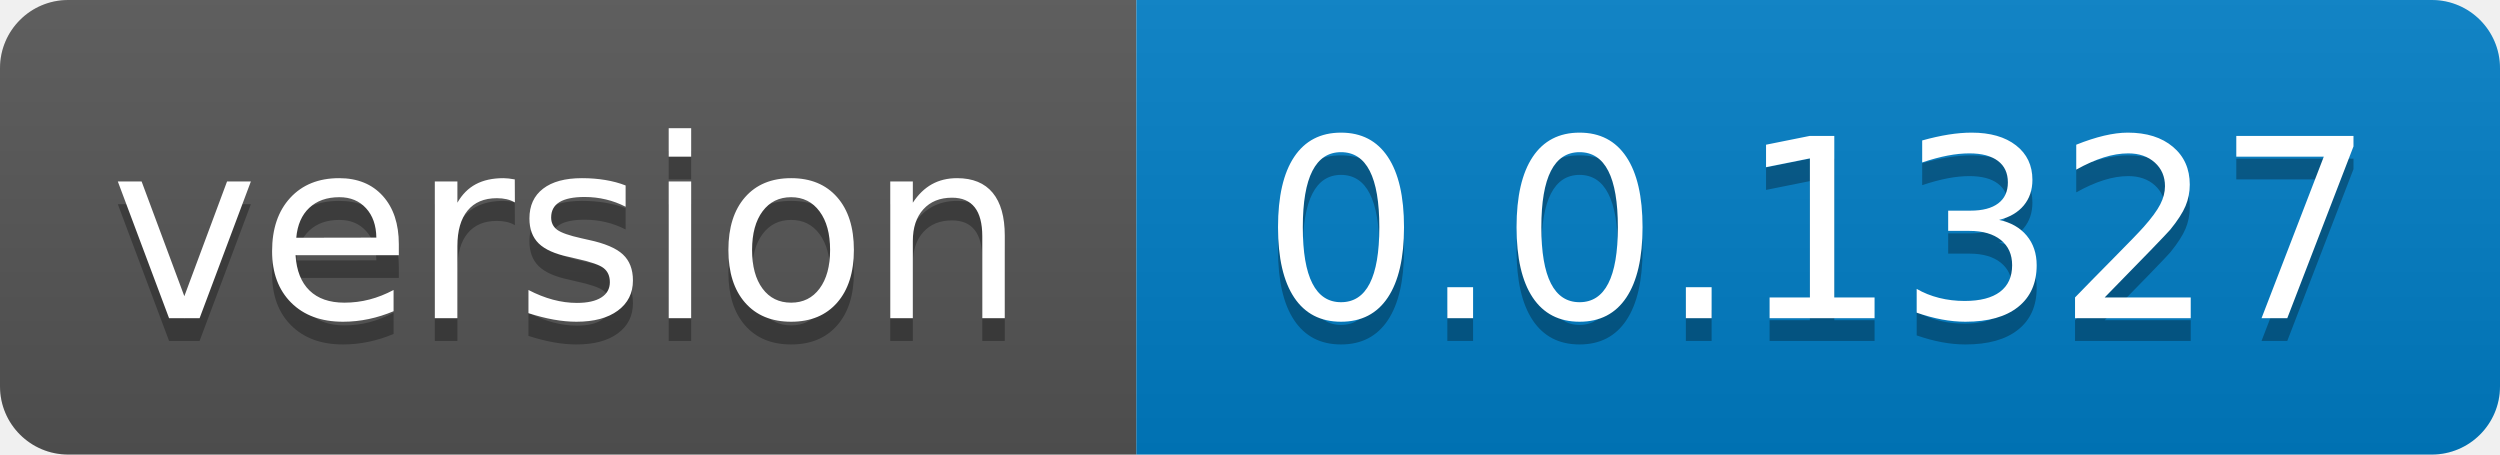
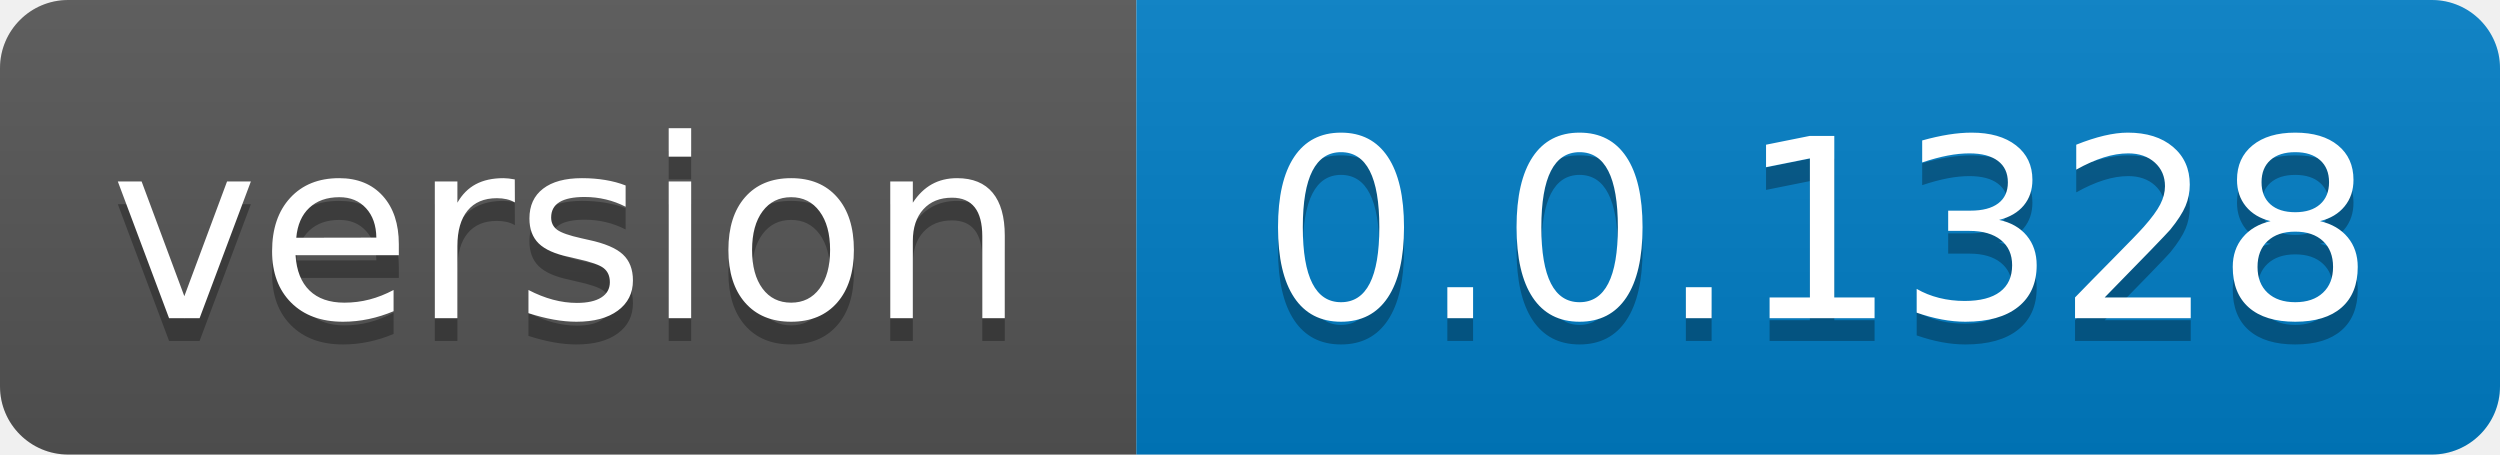
- <svg xmlns="http://www.w3.org/2000/svg" width="110" height="20" role="img" aria-label="version: 0.0.1327">
+ <svg xmlns="http://www.w3.org/2000/svg" width="110" height="20" role="img" aria-label="version: 0.0.1328">
  <linearGradient id="s" x2="0" y2="100%">
    <stop offset="0" stop-color="#bbb" stop-opacity=".1" />
    <stop offset="1" stop-opacity=".1" />
  </linearGradient>
  <clipPath id="r">
    <rect width="110" height="20" rx="3" fill="#fff" />
  </clipPath>
  <g clip-path="url(#r)">
    <rect width="50" height="20" fill="#555" />
    <rect x="50" width="60" height="20" fill="#007ec6" />
    <rect width="110" height="20" fill="url(#s)" />
  </g>
  <g fill="#fff" text-anchor="middle" font-family="Verdana,Geneva,DejaVu Sans,sans-serif" text-rendering="geometricPrecision" font-size="110">
    <text aria-hidden="true" x="250.0" transform="scale(.1)" textLength="400" y="150" fill="#010101" fill-opacity=".3">version</text>
    <text x="250.0" transform="scale(.1)" textLength="400" y="140" fill="#fff">version</text>
-     <text aria-hidden="true" x="800.0" transform="scale(.1)" textLength="500" y="150" fill="#010101" fill-opacity=".3">0.0.1327</text>
-     <text x="800.0" transform="scale(.1)" textLength="500" y="140" fill="#fff">0.0.1327</text>
+     <text aria-hidden="true" x="800.0" transform="scale(.1)" textLength="500" y="150" fill="#010101" fill-opacity=".3">0.0.1328</text>
+     <text x="800.0" transform="scale(.1)" textLength="500" y="140" fill="#fff">0.0.1328</text>
  </g>
</svg>
